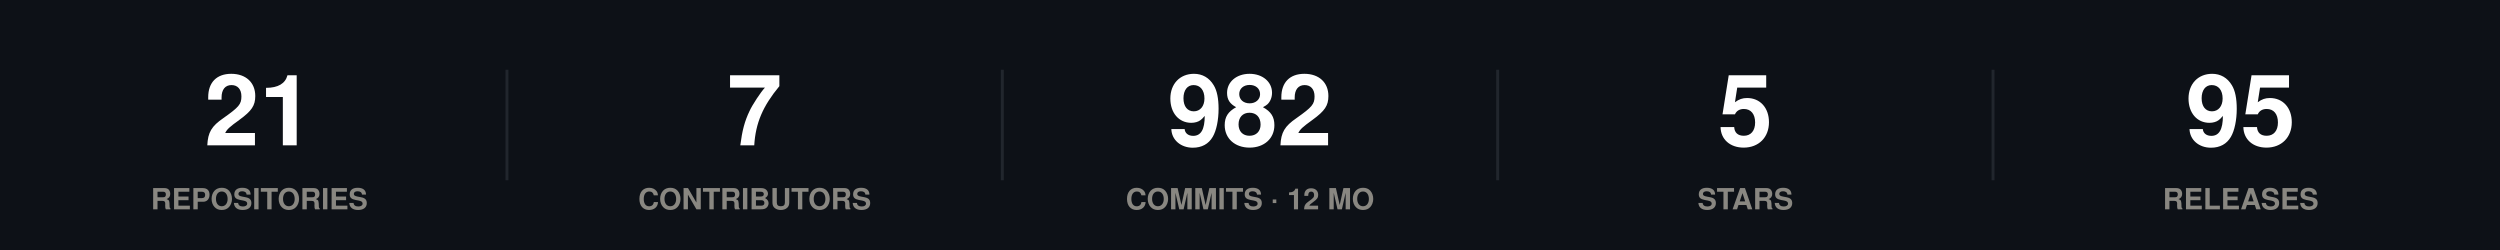
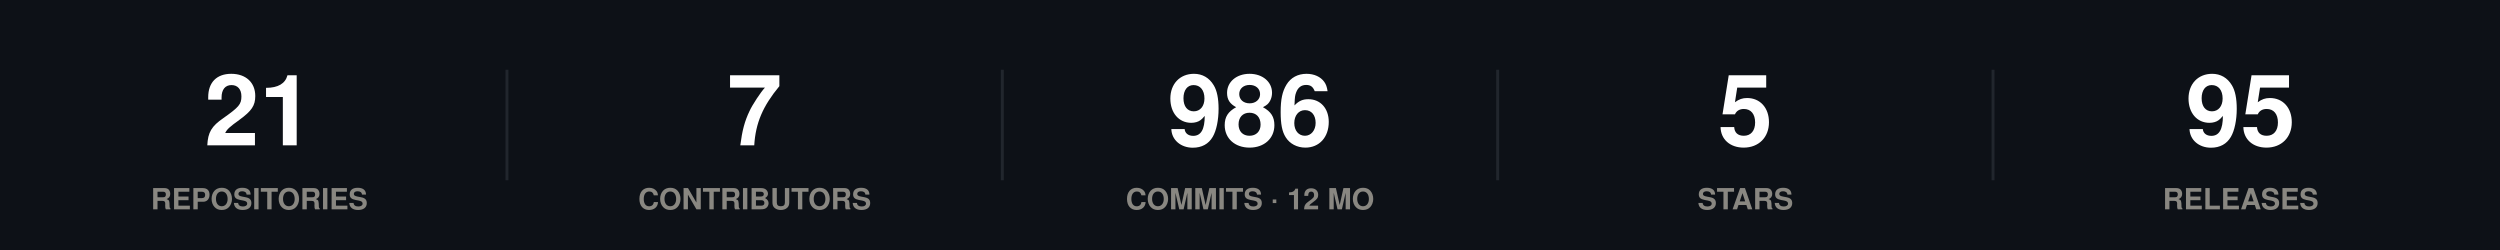
<svg xmlns="http://www.w3.org/2000/svg" width="860" height="86" viewBox="0 0 860 86" role="img">
  <rect width="860" height="86" fill="#0d1117" />
  <style>
@keyframes grow{from{transform:scaleX(0)}}
@keyframes rise{from{opacity:0;transform:translateY(9px)}}
@keyframes fade{from{opacity:0}}
@keyframes draw{to{stroke-dashoffset:0}}
.bar{transform-box:fill-box;transform-origin:left center;animation:grow .9s cubic-bezier(.22,1,.36,1) var(--d,0s) both}
.rise{animation:rise .7s cubic-bezier(.22,1,.36,1) var(--d,0s) both}
.fade{animation:fade .8s ease-out var(--d,0s) both}
.draw{animation:draw 1.7s ease-out .1s both}
@media (prefers-reduced-motion:reduce){
.bar,.rise,.fade,.draw{animation:none;transform:none;opacity:1;stroke-dashoffset:0}
}
</style>
  <g class="rise" style="--d:0.00s">
    <text x="89.2" y="50" font-family="-apple-system,BlinkMacSystemFont,'Segoe UI',Helvetica,Arial,sans-serif" font-size="34" font-weight="700" fill="#ffffff" text-anchor="middle">21</text>
    <text x="89.2" y="72" font-family="-apple-system,BlinkMacSystemFont,'Segoe UI',Helvetica,Arial,sans-serif" font-size="10" font-weight="600" fill="#898781" text-anchor="middle">REPOSITORIES</text>
  </g>
  <line x1="174.4" y1="24" x2="174.4" y2="62" stroke="#21262d" stroke-width="1" />
  <g class="rise" style="--d:0.07s">
    <text x="259.6" y="50" font-family="-apple-system,BlinkMacSystemFont,'Segoe UI',Helvetica,Arial,sans-serif" font-size="34" font-weight="700" fill="#ffffff" text-anchor="middle">7</text>
    <text x="259.6" y="72" font-family="-apple-system,BlinkMacSystemFont,'Segoe UI',Helvetica,Arial,sans-serif" font-size="10" font-weight="600" fill="#898781" text-anchor="middle">CONTRIBUTORS</text>
  </g>
  <line x1="344.8" y1="24" x2="344.8" y2="62" stroke="#21262d" stroke-width="1" />
  <g class="rise" style="--d:0.14s">
-     <text x="430" y="50" font-family="-apple-system,BlinkMacSystemFont,'Segoe UI',Helvetica,Arial,sans-serif" font-size="34" font-weight="700" fill="#ffffff" text-anchor="middle">982</text>
+     <text x="430" y="50" font-family="-apple-system,BlinkMacSystemFont,'Segoe UI',Helvetica,Arial,sans-serif" font-size="34" font-weight="700" fill="#ffffff" text-anchor="middle">986</text>
    <text x="430" y="72" font-family="-apple-system,BlinkMacSystemFont,'Segoe UI',Helvetica,Arial,sans-serif" font-size="10" font-weight="600" fill="#898781" text-anchor="middle">COMMITS · 12 MO</text>
  </g>
  <line x1="515.2" y1="24" x2="515.2" y2="62" stroke="#21262d" stroke-width="1" />
  <g class="rise" style="--d:0.21s">
    <text x="600.4" y="50" font-family="-apple-system,BlinkMacSystemFont,'Segoe UI',Helvetica,Arial,sans-serif" font-size="34" font-weight="700" fill="#ffffff" text-anchor="middle">5</text>
    <text x="600.4" y="72" font-family="-apple-system,BlinkMacSystemFont,'Segoe UI',Helvetica,Arial,sans-serif" font-size="10" font-weight="600" fill="#898781" text-anchor="middle">STARS</text>
  </g>
  <line x1="685.6" y1="24" x2="685.6" y2="62" stroke="#21262d" stroke-width="1" />
  <g class="rise" style="--d:0.28s">
    <text x="770.8" y="50" font-family="-apple-system,BlinkMacSystemFont,'Segoe UI',Helvetica,Arial,sans-serif" font-size="34" font-weight="700" fill="#ffffff" text-anchor="middle">95</text>
    <text x="770.8" y="72" font-family="-apple-system,BlinkMacSystemFont,'Segoe UI',Helvetica,Arial,sans-serif" font-size="10" font-weight="600" fill="#898781" text-anchor="middle">RELEASES</text>
  </g>
</svg>
